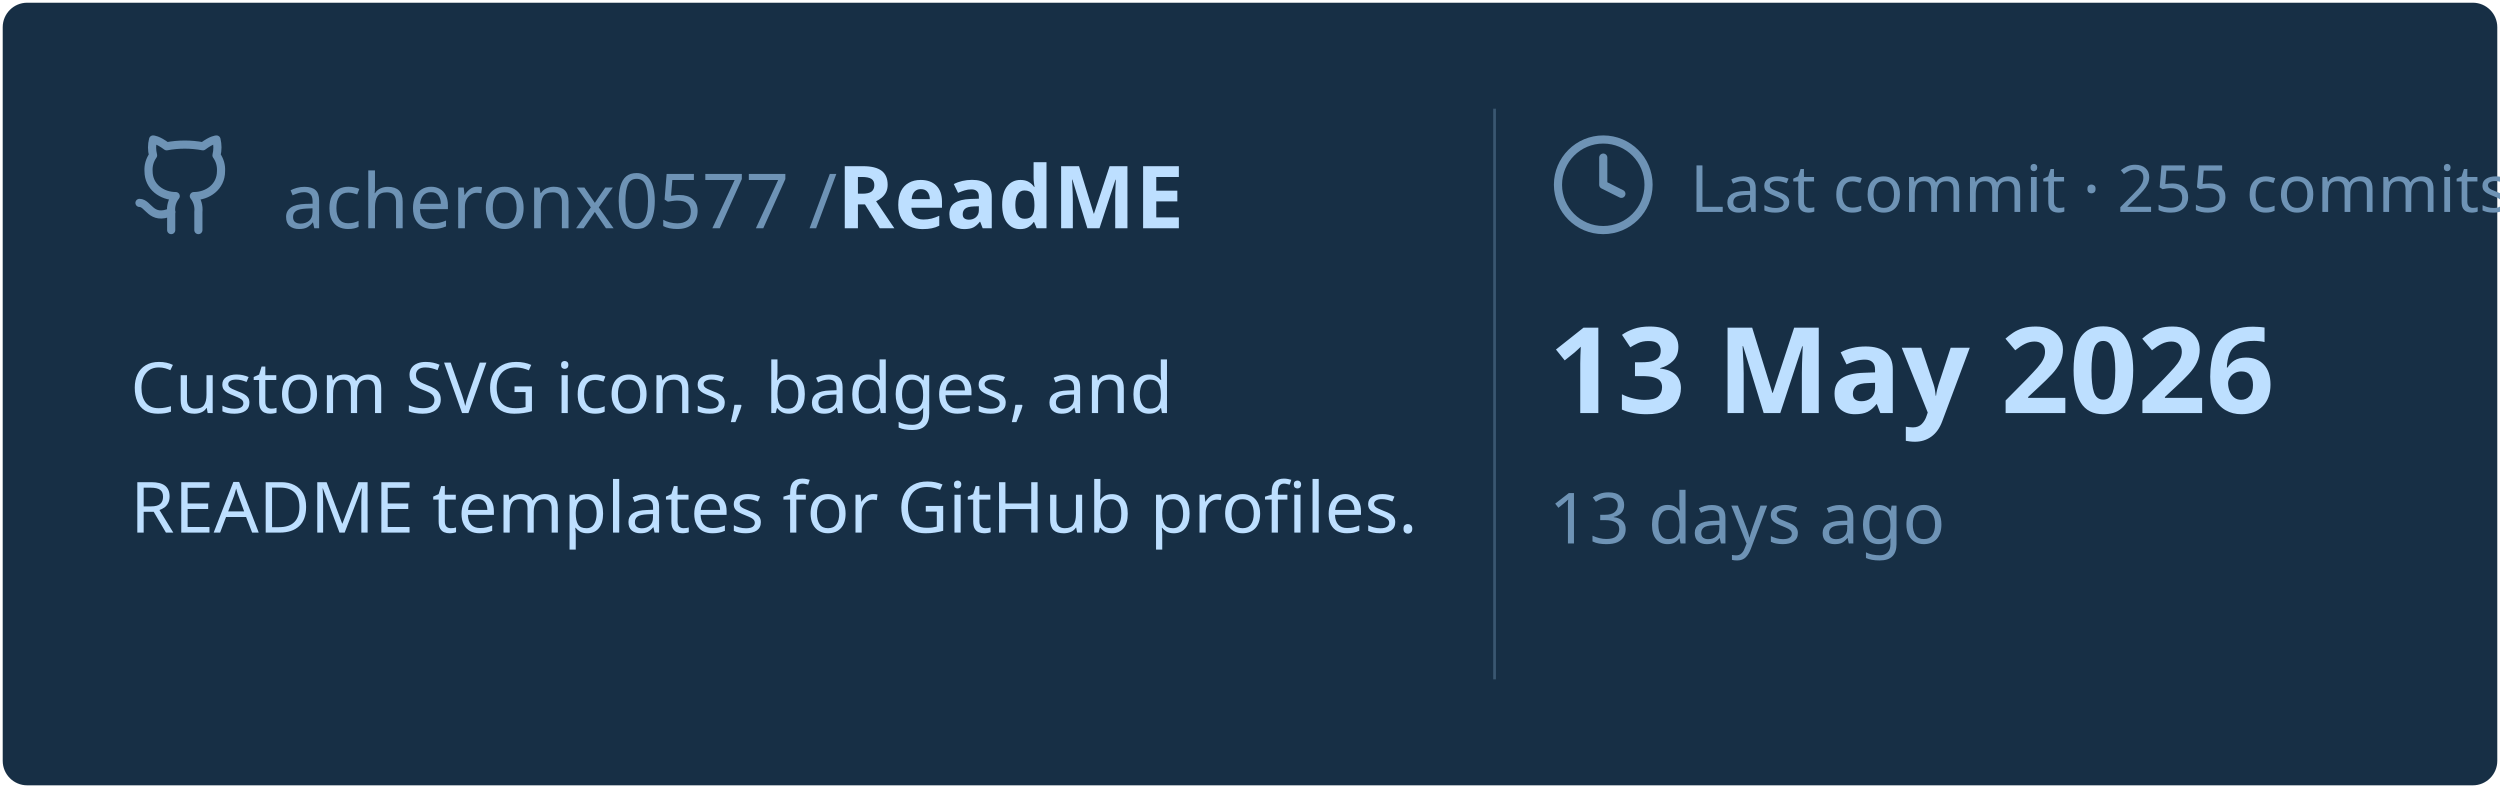
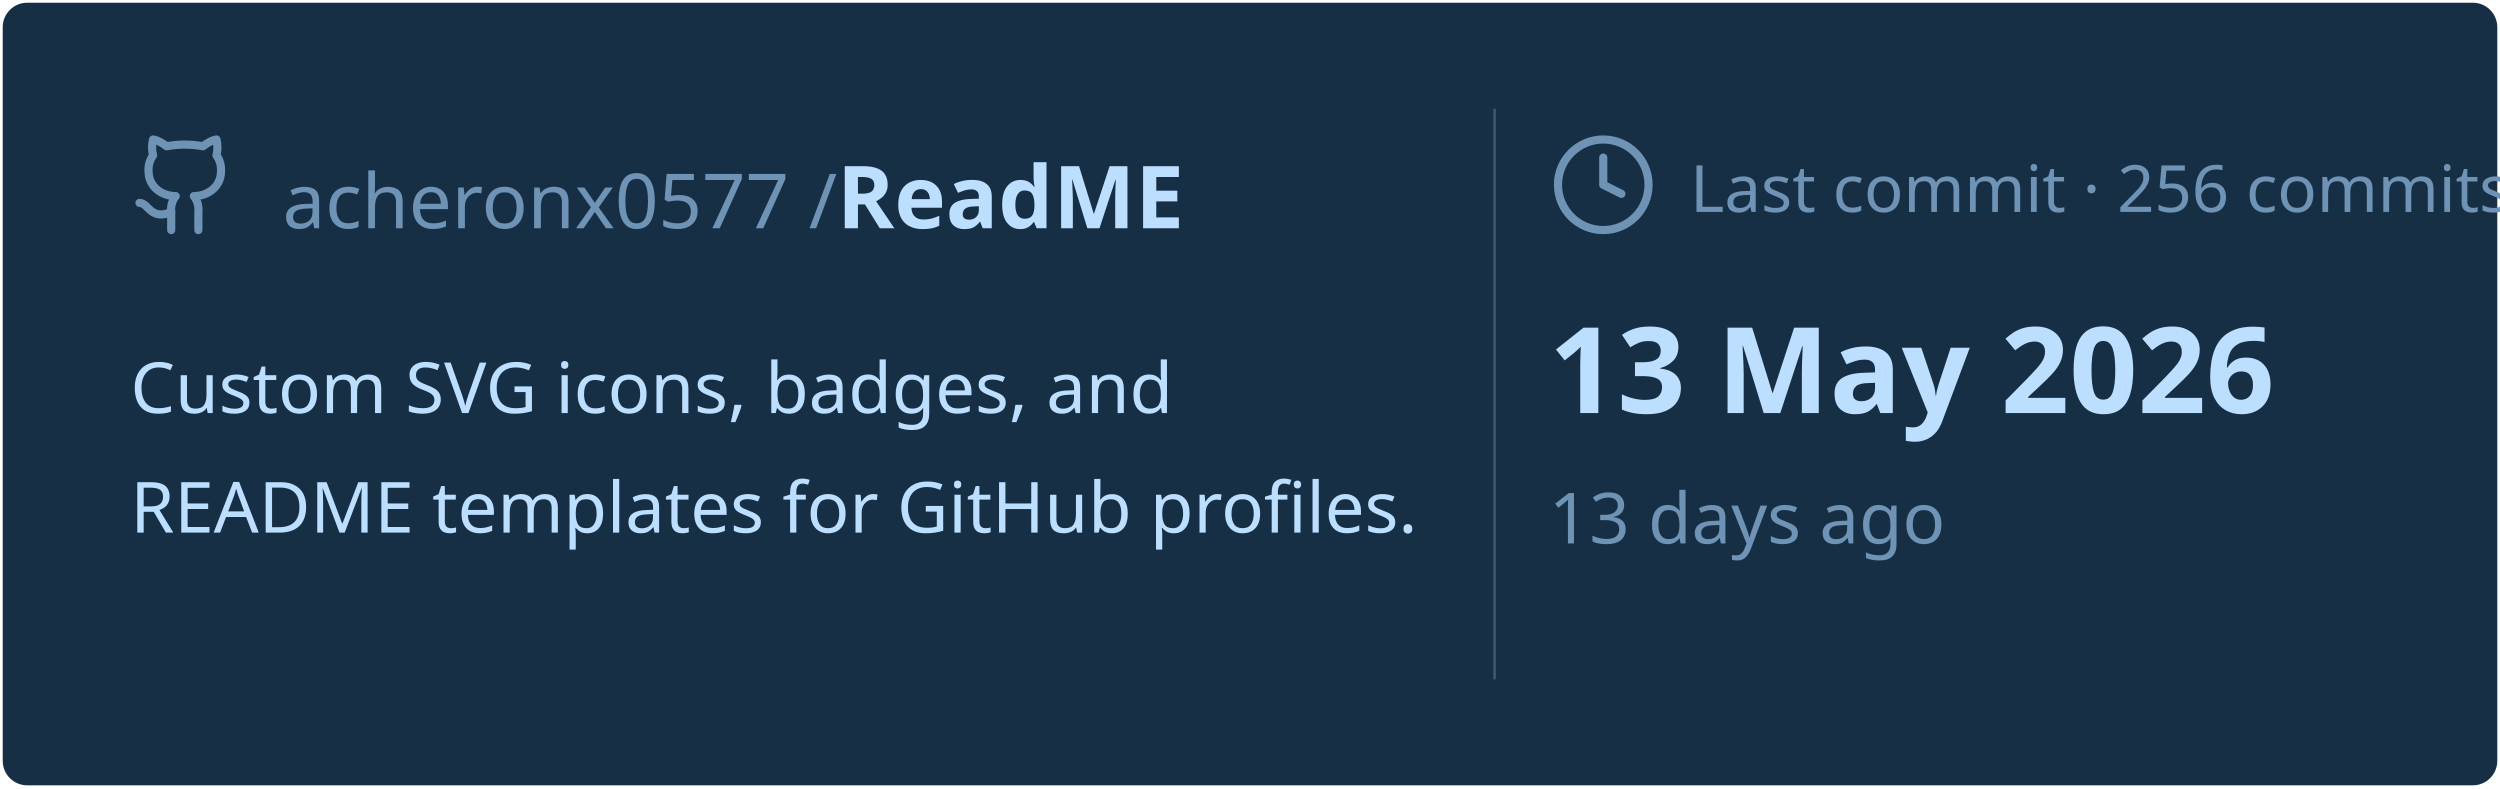
<svg xmlns="http://www.w3.org/2000/svg" viewBox="0 0 460 145" width="460px" height="145px">
  <rect stroke="#000000" stroke-opacity="0" fill="#172F45" rx="4.5" x="0.5" y="0.5" width="459" height="144" />
  <g transform="translate(24, 42)">
    <svg x="0" y="-18" width="20" height="20" viewBox="0 0 24 24" fill="none" stroke="#6E93B5" stroke-width="1.8" stroke-linecap="round" stroke-linejoin="round">
      <path d="M15 22v-4a4.8 4.8 0 0 0-1-3.5c3 0 6-2 6-5.5.08-1.25-.27-2.48-1-3.5.28-1.15.28-2.35 0-3.5 0 0-1 0-3 1.5-2.64-.5-5.36-.5-8 0C6 2 5 2 5 2c-.3 1.15-.3 2.35 0 3.5A5.403 5.403 0 0 0 4 9c0 3.5 3 5.5 6 5.5-.39.49-.68 1.05-.85 1.65-.17.6-.22 1.23-.15 1.85v4" />
      <path d="M9 18c-4.51 2-5-2-7-2" />
    </svg>
    <text x="28" y="0" font-family="&quot;Segoe UI&quot;, Ubuntu, sans-serif" font-size="14" font-weight="400" fill="#6E93B5">acheronx0577 /</text>
    <text x="130" y="0" font-family="&quot;Segoe UI&quot;, Ubuntu, sans-serif" font-size="16" font-weight="700" fill="#BDDFFF">ReadME</text>
  </g>
  <text x="24" y="76" font-family="&quot;Segoe UI&quot;, Ubuntu, sans-serif" font-size="13" font-weight="400" fill="#BDDFFF">Custom SVG icons, badges, and</text>
  <text x="24" y="98" font-family="&quot;Segoe UI&quot;, Ubuntu, sans-serif" font-size="13" font-weight="400" fill="#BDDFFF">README templates for GitHub profiles.</text>
  <line x1="275" y1="20" x2="275" y2="125" stroke="#6E93B5" stroke-width="0.5" stroke-opacity="0.4" />
  <svg x="285" y="24" width="20" height="20" viewBox="0 0 24 24" fill="none" stroke="#6E93B5" stroke-width="1.8" stroke-linecap="round" stroke-linejoin="round">
    <circle cx="12" cy="12" r="10" />
    <polyline points="12 6 12 12 16 14" />
  </svg>
-   <text x="311" y="39" font-family="&quot;Segoe UI&quot;, Ubuntu, sans-serif" font-size="12" font-weight="400" fill="#6E93B5">Last commit · 255 commits</text>
+   <text x="311" y="39" font-family="&quot;Segoe UI&quot;, Ubuntu, sans-serif" font-size="12" font-weight="400" fill="#6E93B5">Last commit · 256 commits</text>
  <text x="285" y="76" font-family="&quot;Segoe UI&quot;, Ubuntu, sans-serif" font-size="22" font-weight="700" fill="#BDDFFF">13 May 2026</text>
  <text x="285" y="100" font-family="&quot;Segoe UI&quot;, Ubuntu, sans-serif" font-size="13" font-weight="400" fill="#6E93B5">13 days ago</text>
</svg>
